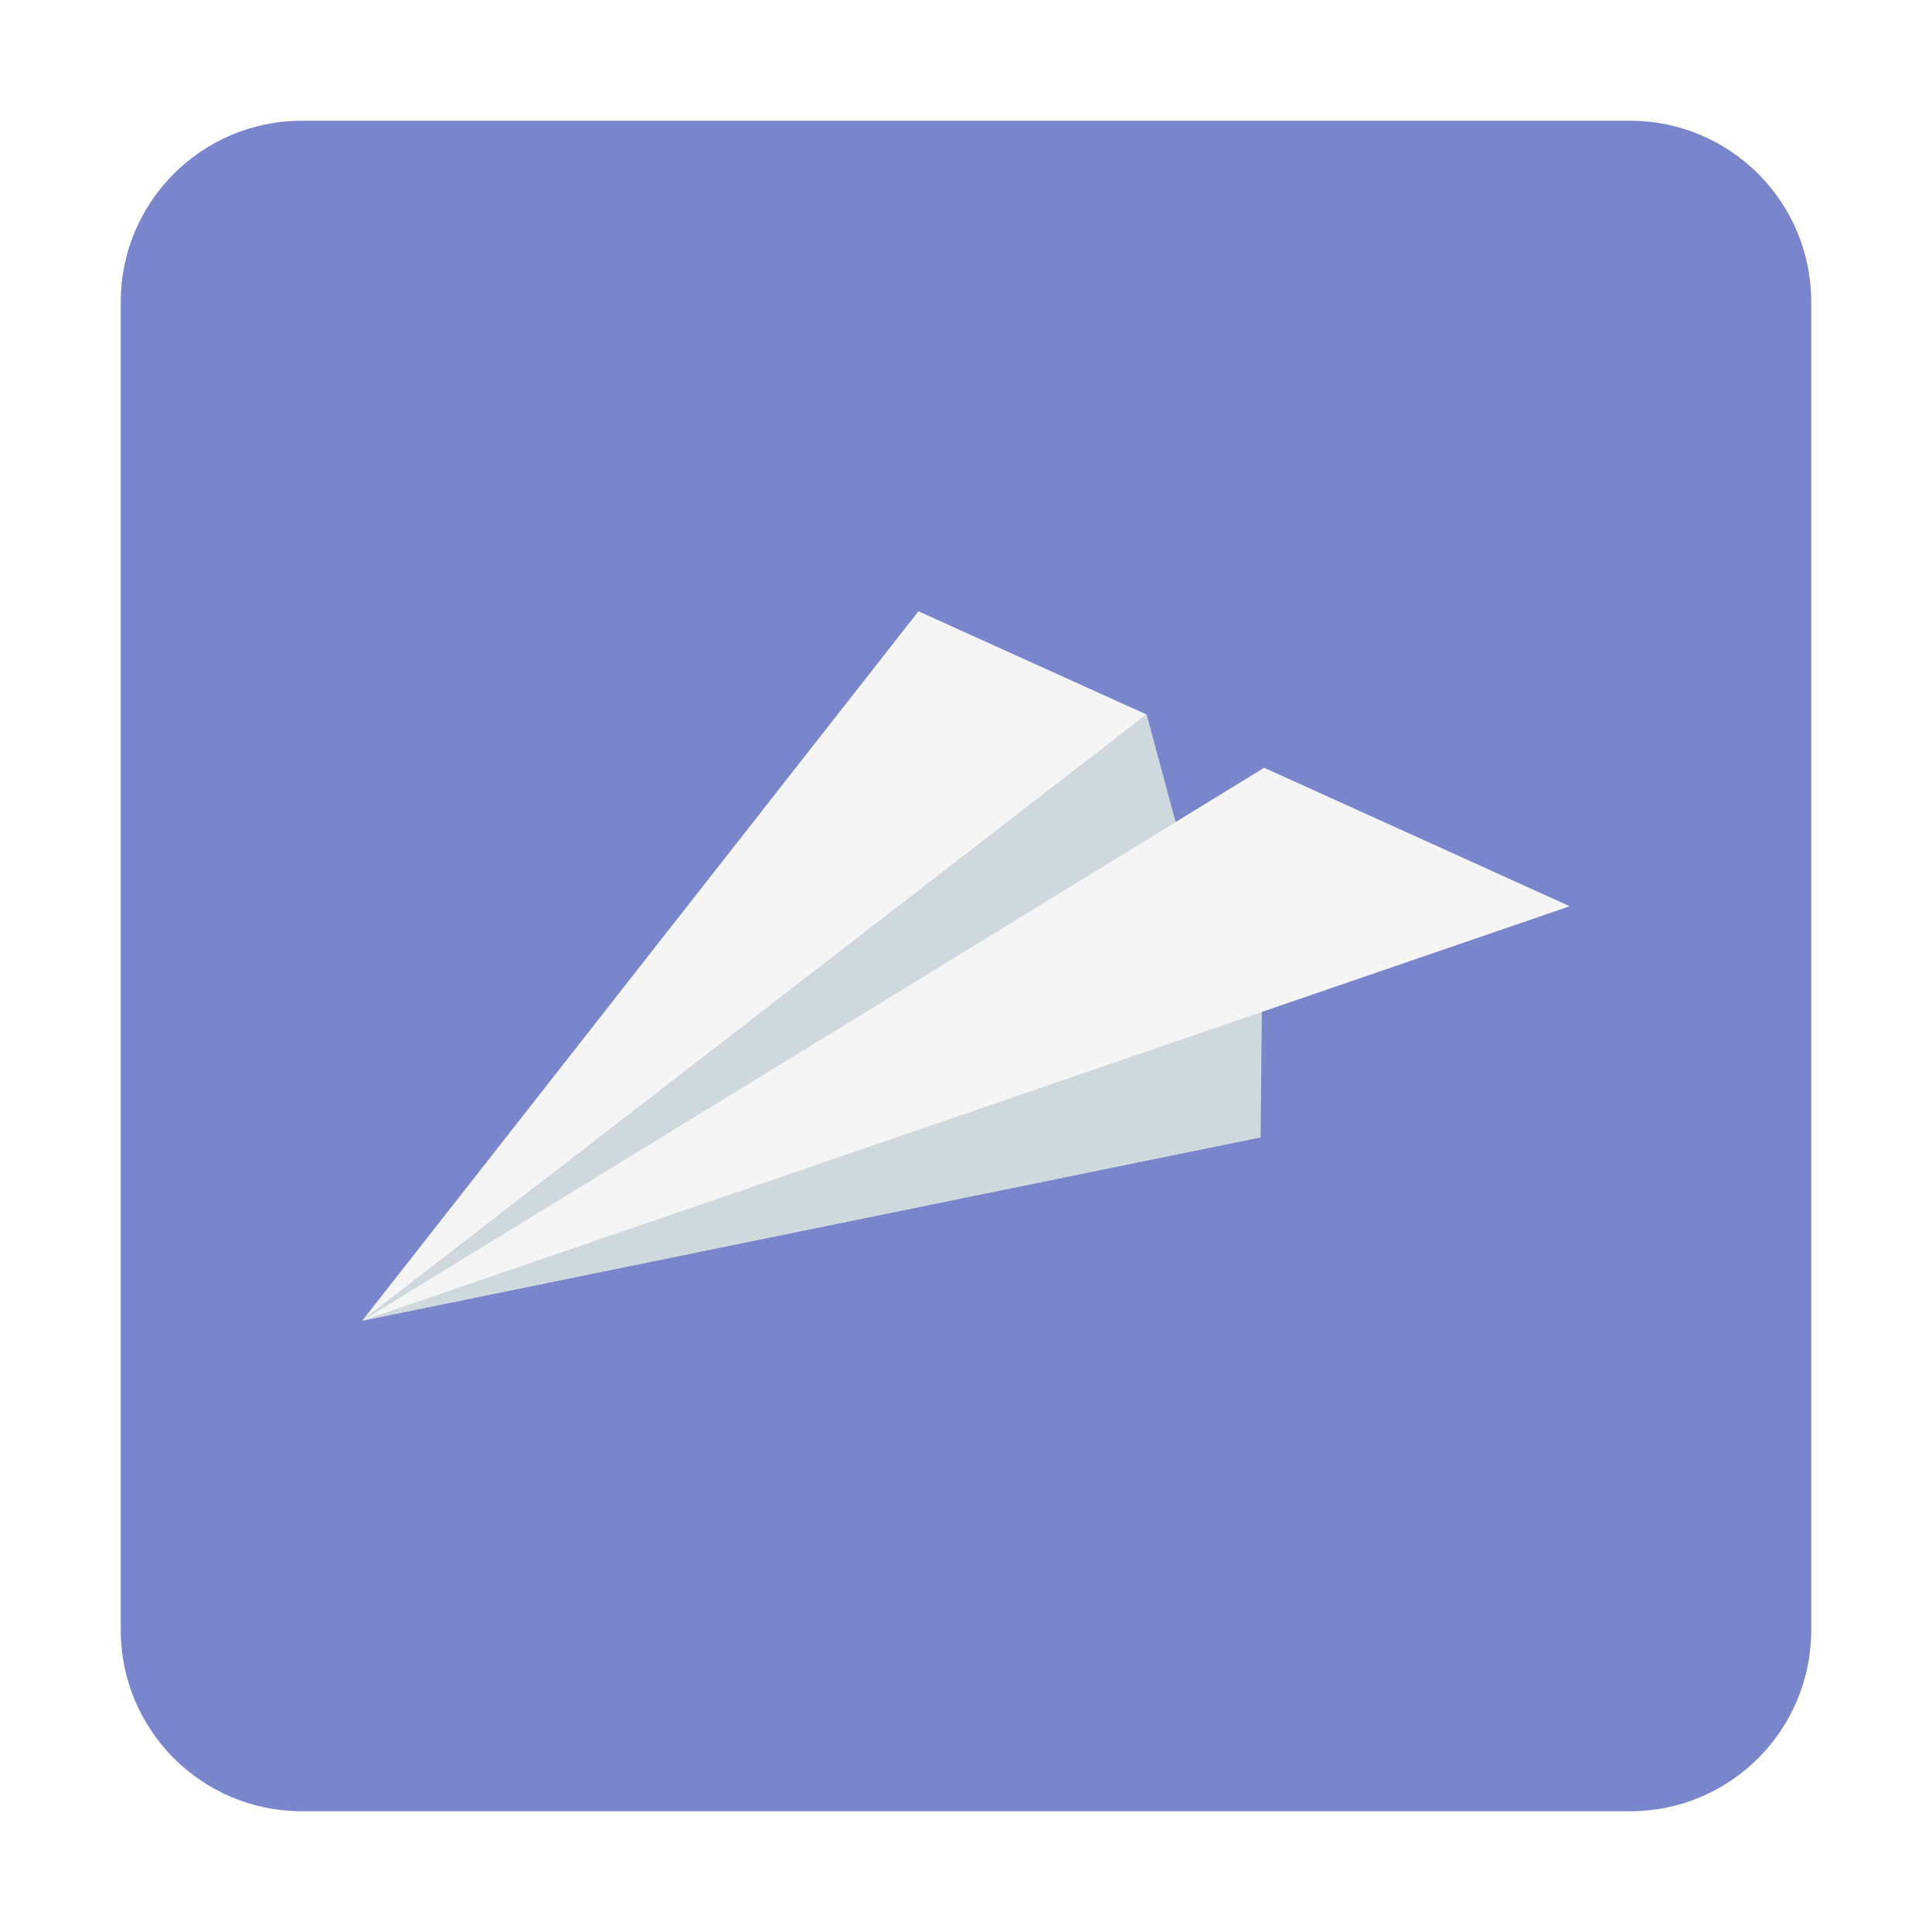
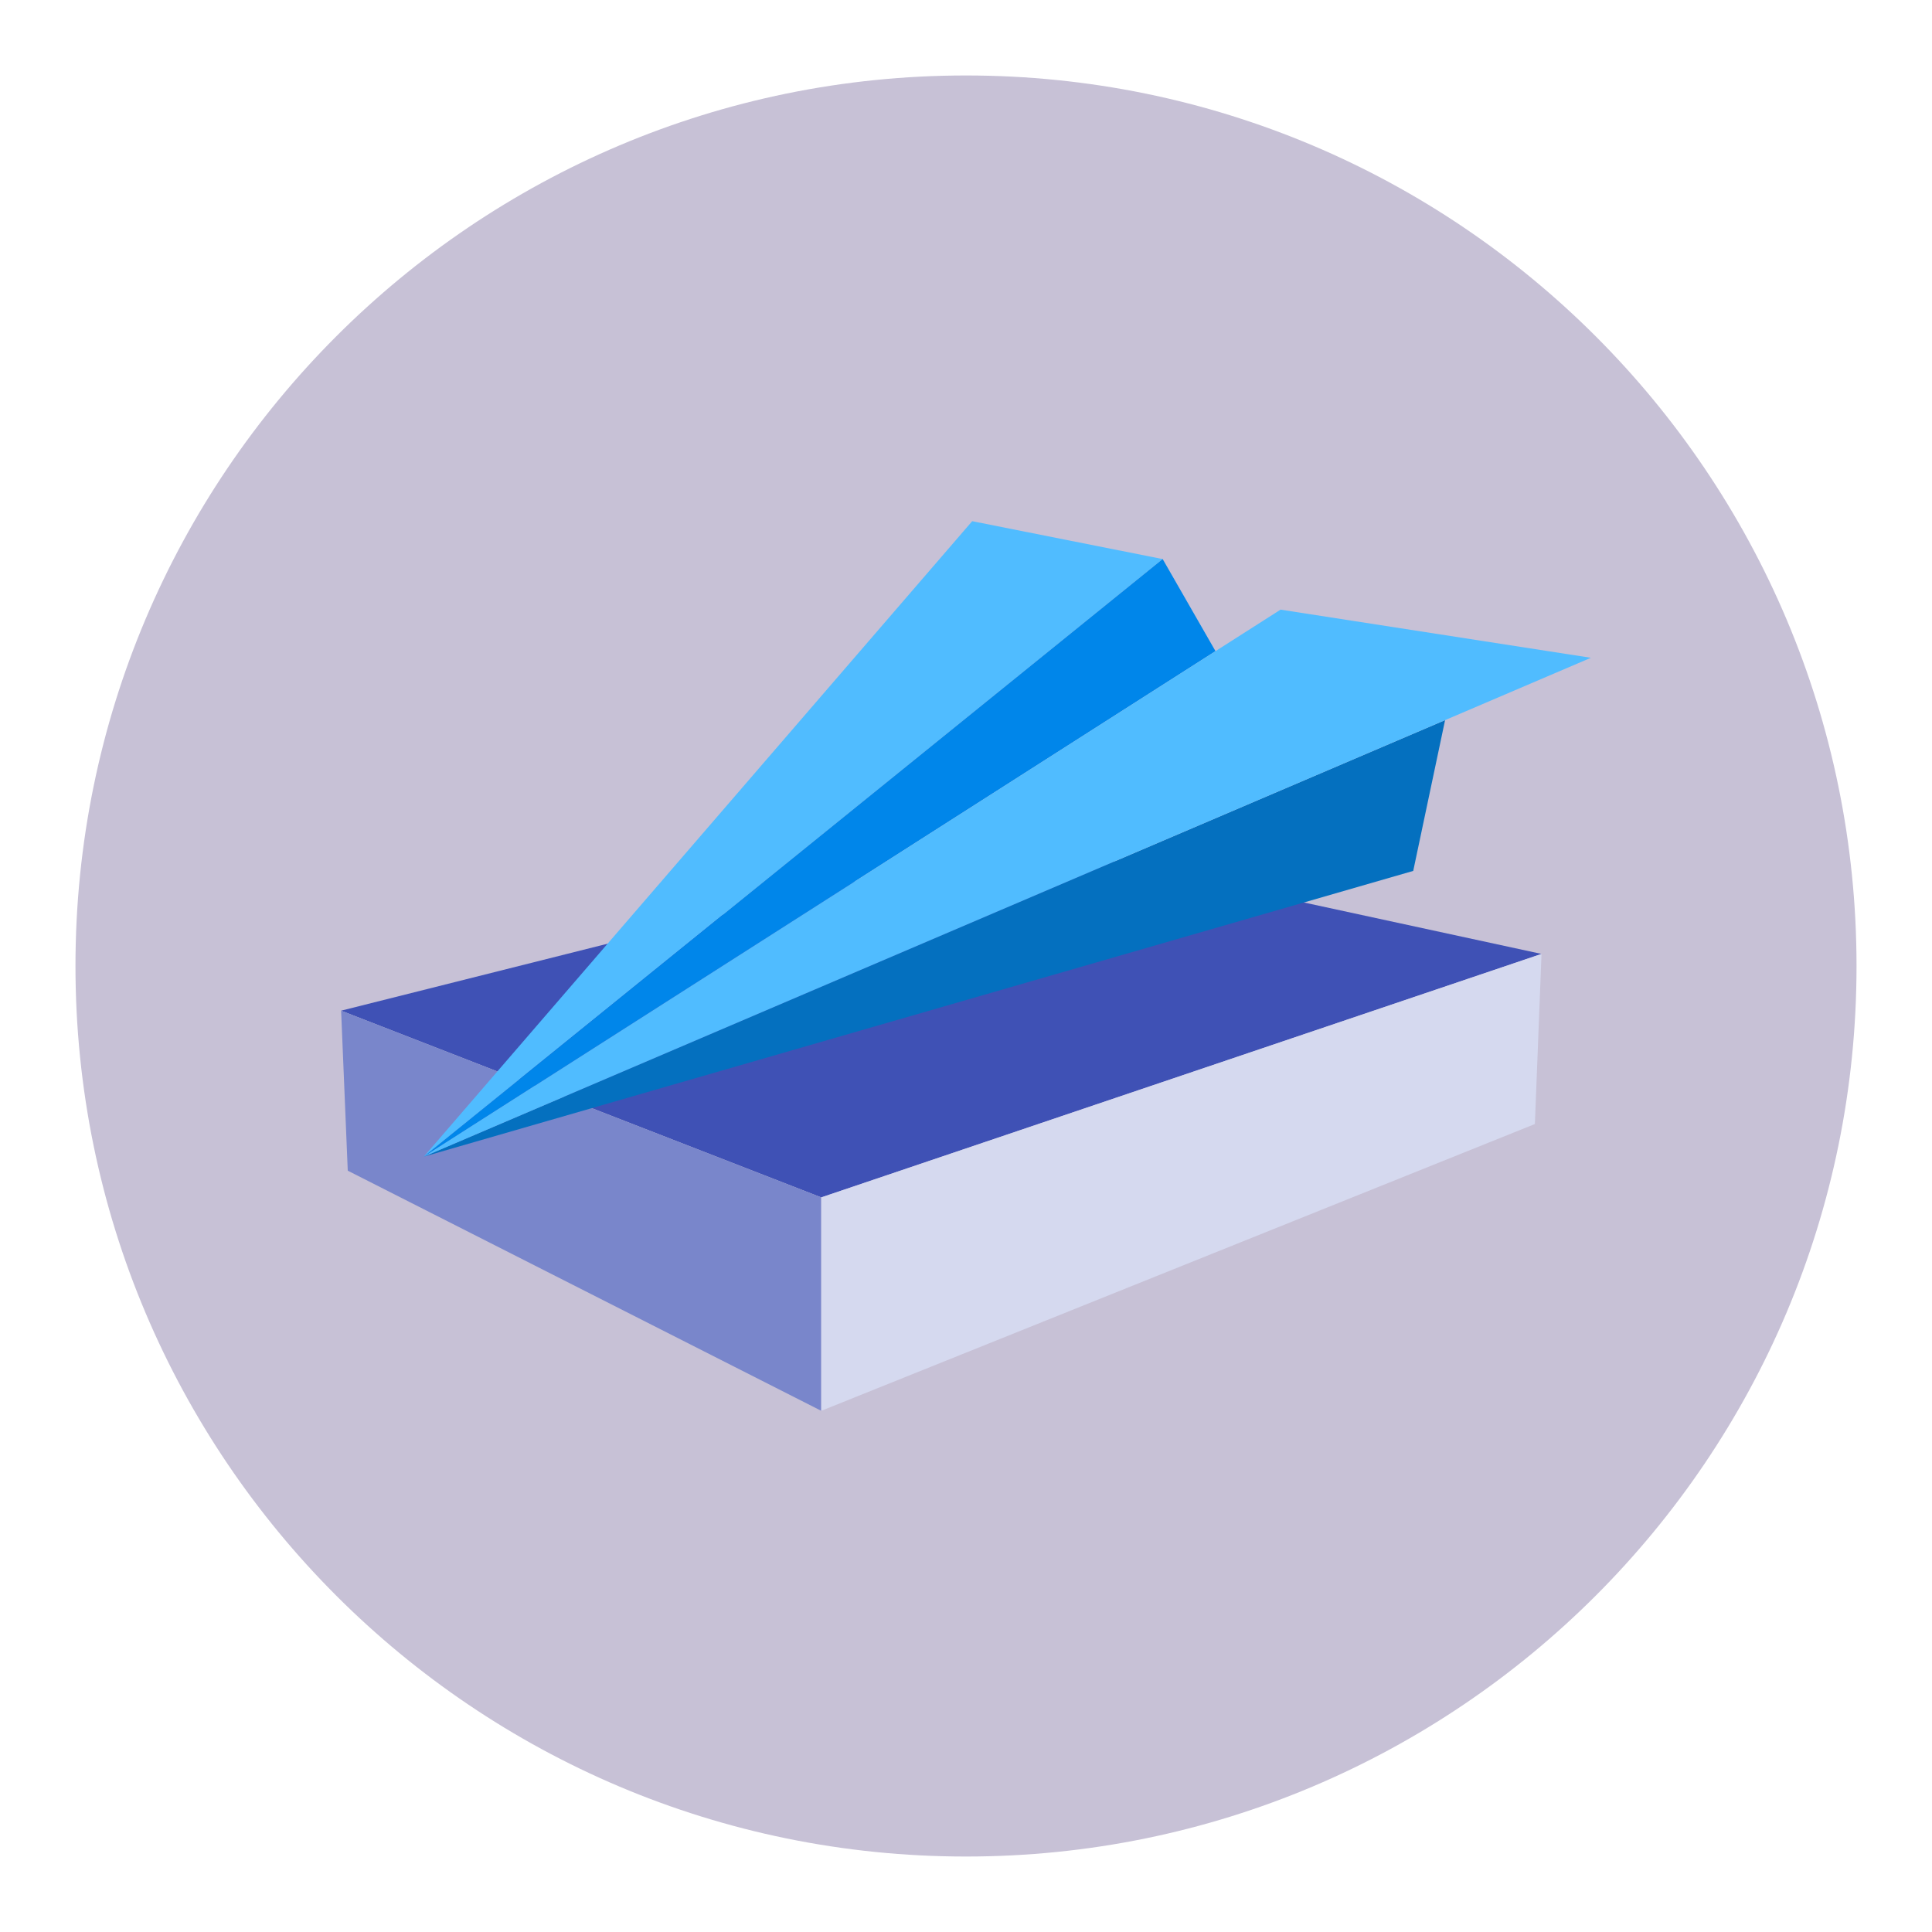
<svg xmlns="http://www.w3.org/2000/svg" id="图层_1" data-name="图层 1" viewBox="0 0 128 128">
  <defs>
-     <style>.cls-1{fill:#7986cb;}.cls-2{fill:#cfd8dc;}.cls-3{fill:#f5f5f5;}</style>
+     <style>.cls-1{fill:#c7c1d6;}.cls-2{fill:#3f51b5;}.cls-3{fill:#7986cb;}.cls-4{fill:#d5d9ef;}.cls-5{fill:#50bcff;}.cls-6{fill:#0086ea;}.cls-7{fill:#0470bf;}</style>
  </defs>
-   <rect class="cls-1" x="8" y="8" width="112" height="112" rx="12" ry="12" />
-   <polygon class="cls-2" points="75.97 47.34 24 87.5 83.52 75.35 75.97 47.34" />
-   <polygon class="cls-2" points="83.76 50.87 24 87.5 83.52 75.35 83.76 50.87" />
-   <polygon class="cls-3" points="60.85 40.5 24 87.5 75.97 47.34 60.85 40.5" />
-   <polygon class="cls-3" points="83.76 50.87 24 87.5 104 60.04 83.76 50.87" />
+   <circle class="cls-1" cx="64" cy="64" r="59" />
+   <polygon class="cls-2" points="67.44 55.69 22.6 66.96 54.41 79.33 102.13 63.2 67.44 55.69" />
+   <polygon class="cls-3" points="22.6 66.96 23.04 77.56 54.41 93.47 54.41 79.33 22.6 66.96" />
+   <polygon class="cls-4" points="102.13 63.2 101.69 74.47 54.41 93.47 54.41 79.33 102.13 63.2" />
+   <polygon class="cls-5" points="64.41 34.53 28.08 76.63 77.03 37.04 64.41 34.53" />
+   <polygon class="cls-6" points="77.03 37.04 28.08 76.63 80.53 43.14 77.03 37.04" />
+   <polygon class="cls-7" points="28.08 76.63 93.63 57.7 95.74 47.71 28.08 76.63" />
+   <polygon class="cls-5" points="84.84 40.39 80.53 43.14 28.08 76.63 87.18 51.37 105.4 43.58 84.84 40.39" />
</svg>
